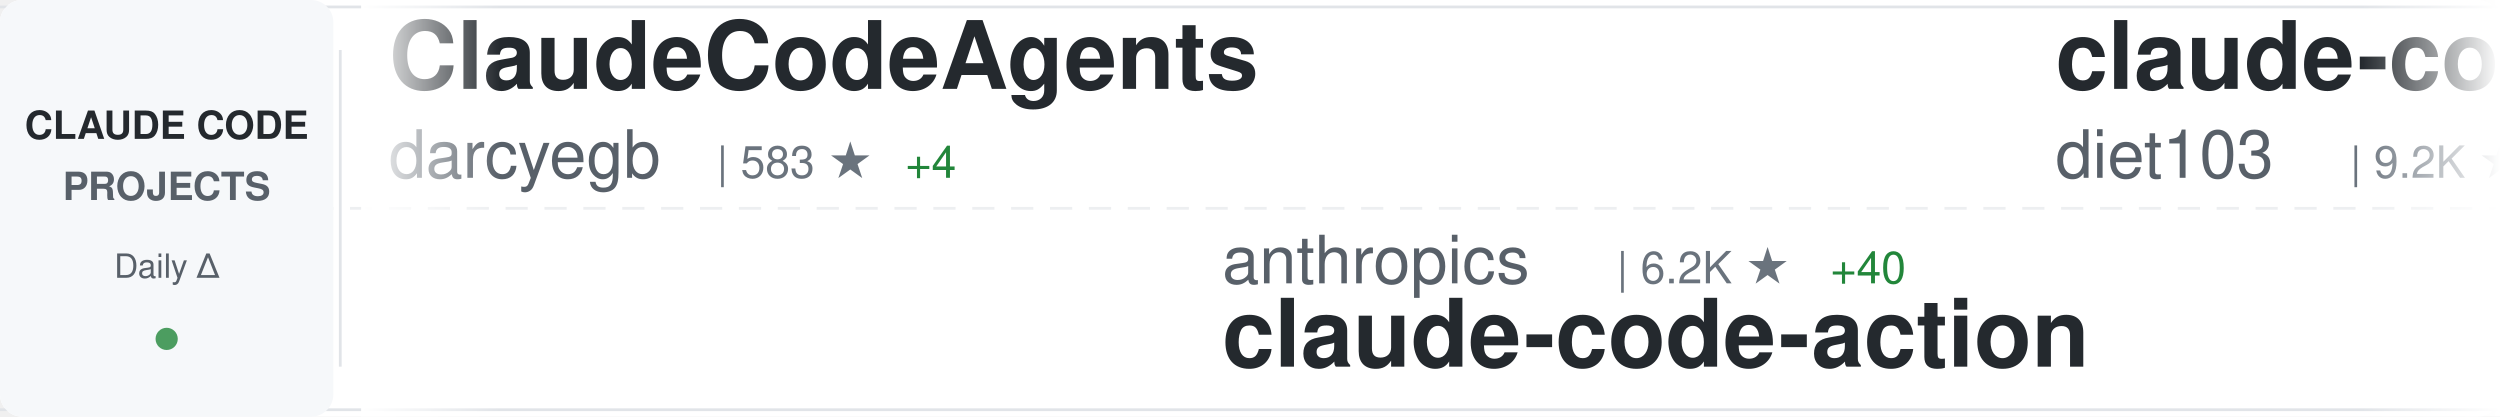
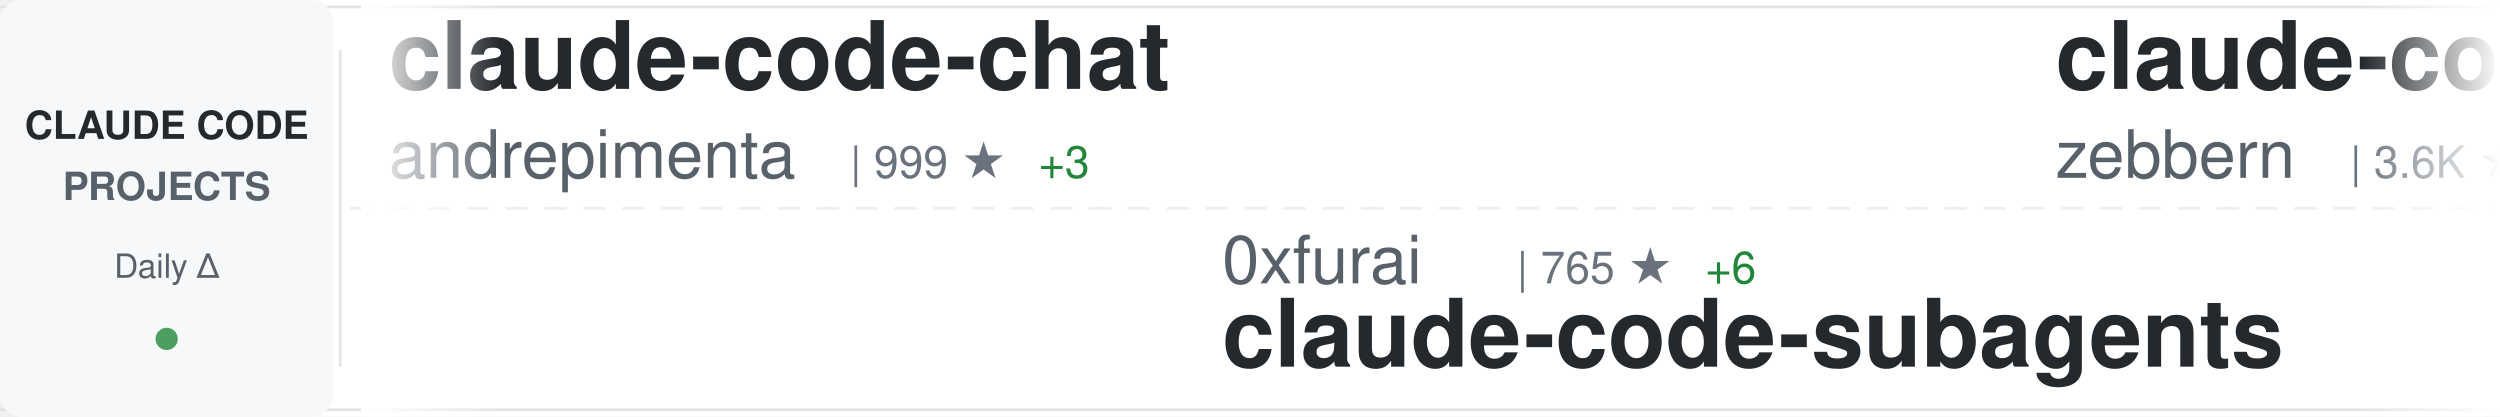
<svg xmlns="http://www.w3.org/2000/svg" width="900" height="150">
  <defs>
    <linearGradient id="awesomeLeftFade" x1="0%" y1="0%" x2="100%" y2="0%">
      <stop offset="0%" style="stop-color:#ffffff;stop-opacity:1" />
      <stop offset="100%" style="stop-color:#ffffff;stop-opacity:0" />
    </linearGradient>
    <linearGradient id="awesomeRightFade" x1="0%" y1="0%" x2="100%" y2="0%">
      <stop offset="0%" style="stop-color:#ffffff;stop-opacity:0" />
      <stop offset="100%" style="stop-color:#ffffff;stop-opacity:1" />
    </linearGradient>
  </defs>
  <rect width="900" height="150" fill="#ffffff" rx="8" />
  <rect x="0" y="2" width="900" height="1" fill="#e1e4e8" />
  <rect x="0" y="147" width="900" height="1" fill="#e1e4e8" />
  <line x1="0" y1="75" x2="900" y2="75" stroke="#e1e4e8" stroke-width="1" stroke-dasharray="8 6" opacity="0.6" />
  <rect x="0" y="0" width="120" height="150" fill="#f6f8fa" rx="8" />
  <text x="60" y="50" font-family="-apple-system, BlinkMacSystemFont, 'Segoe UI', Helvetica, Arial, sans-serif" font-size="14" font-weight="600" fill="#24292e" text-anchor="middle">CLAUDE CODE</text>
  <text x="60" y="72" font-family="-apple-system, BlinkMacSystemFont, 'Segoe UI', Helvetica, Arial, sans-serif" font-size="14" font-weight="600" fill="#586069" text-anchor="middle">PROJECTS</text>
  <text x="60" y="100" font-family="-apple-system, BlinkMacSystemFont, 'Segoe UI', Helvetica, Arial, sans-serif" font-size="12" font-weight="500" fill="#586069" text-anchor="middle">Daily Δ</text>
  <circle cx="60" cy="122" r="4" fill="#22863a" opacity="0.8" />
  <rect x="122" y="18" width="1" height="114" fill="#e1e4e8" />
  <clipPath id="awesomeTickerClip">
    <rect x="130" y="0" width="770" height="150" />
  </clipPath>
  <g clip-path="url(#awesomeTickerClip)">
    <g id="awesomeTickerItems">
      <animateTransform attributeName="transform" attributeType="XML" type="translate" from="0 0" to="-3000 0" dur="54s" repeatCount="indefinite" />
      <g transform="translate(0, 0)">
-         <text x="140" y="32" font-family="-apple-system, BlinkMacSystemFont, 'Segoe UI', Helvetica, Arial, sans-serif" font-size="34" font-weight="600" fill="#24292e">ClaudeCodeAgents</text>
-         <text x="140" y="64" font-family="-apple-system, BlinkMacSystemFont, 'Segoe UI', Helvetica, Arial, sans-serif" font-size="24" font-weight="400" fill="#586069">darcyegb</text>
-         <text x="258" y="64" font-family="-apple-system, BlinkMacSystemFont, 'Segoe UI', Helvetica, Arial, sans-serif" font-size="16" font-weight="500" fill="#6a737d">| 583 ★</text>
-         <text x="326" y="64" font-family="-apple-system, BlinkMacSystemFont, 'Segoe UI', Helvetica, Arial, sans-serif" font-size="16" font-weight="500" fill="#22863a"> +4</text>
+         <text x="140" y="32" font-family="-apple-system, BlinkMacSystemFont, 'Segoe UI', Helvetica, Arial, sans-serif" font-size="34" font-weight="600" fill="#24292e">claude-code-chat</text>
+         <text x="140" y="64" font-family="-apple-system, BlinkMacSystemFont, 'Segoe UI', Helvetica, Arial, sans-serif" font-size="24" font-weight="400" fill="#586069">andrepimenta</text>
+         <text x="306" y="64" font-family="-apple-system, BlinkMacSystemFont, 'Segoe UI', Helvetica, Arial, sans-serif" font-size="16" font-weight="500" fill="#6a737d">| 999 ★</text>
+         <text x="374" y="64" font-family="-apple-system, BlinkMacSystemFont, 'Segoe UI', Helvetica, Arial, sans-serif" font-size="16" font-weight="500" fill="#22863a"> +3</text>
      </g>
      <g transform="translate(300, 0)">
-         <text x="140" y="102" font-family="-apple-system, BlinkMacSystemFont, 'Segoe UI', Helvetica, Arial, sans-serif" font-size="24" font-weight="400" fill="#586069">anthropics</text>
-         <text x="282" y="102" font-family="-apple-system, BlinkMacSystemFont, 'Segoe UI', Helvetica, Arial, sans-serif" font-size="16" font-weight="500" fill="#6a737d">| 6.2K ★</text>
-         <text x="359" y="102" font-family="-apple-system, BlinkMacSystemFont, 'Segoe UI', Helvetica, Arial, sans-serif" font-size="16" font-weight="500" fill="#22863a"> +40</text>
-         <text x="140" y="132" font-family="-apple-system, BlinkMacSystemFont, 'Segoe UI', Helvetica, Arial, sans-serif" font-size="34" font-weight="600" fill="#24292e">claude-code-action</text>
+         <text x="140" y="102" font-family="-apple-system, BlinkMacSystemFont, 'Segoe UI', Helvetica, Arial, sans-serif" font-size="24" font-weight="400" fill="#586069">0xfurai</text>
+         <text x="246" y="102" font-family="-apple-system, BlinkMacSystemFont, 'Segoe UI', Helvetica, Arial, sans-serif" font-size="16" font-weight="500" fill="#6a737d">| 765 ★</text>
+         <text x="314" y="102" font-family="-apple-system, BlinkMacSystemFont, 'Segoe UI', Helvetica, Arial, sans-serif" font-size="16" font-weight="500" fill="#22863a"> +6</text>
+         <text x="140" y="132" font-family="-apple-system, BlinkMacSystemFont, 'Segoe UI', Helvetica, Arial, sans-serif" font-size="34" font-weight="600" fill="#24292e">claude-code-subagents</text>
      </g>
      <g transform="translate(600, 0)">
-         <text x="140" y="32" font-family="-apple-system, BlinkMacSystemFont, 'Segoe UI', Helvetica, Arial, sans-serif" font-size="34" font-weight="600" fill="#24292e">claude-code-infrastructu...</text>
-         <text x="140" y="64" font-family="-apple-system, BlinkMacSystemFont, 'Segoe UI', Helvetica, Arial, sans-serif" font-size="24" font-weight="400" fill="#586069">diet103</text>
-         <text x="246" y="64" font-family="-apple-system, BlinkMacSystemFont, 'Segoe UI', Helvetica, Arial, sans-serif" font-size="16" font-weight="500" fill="#6a737d">| 9.2K ★</text>
-         <text x="323" y="64" font-family="-apple-system, BlinkMacSystemFont, 'Segoe UI', Helvetica, Arial, sans-serif" font-size="16" font-weight="500" fill="#22863a"> +15</text>
+         <text x="140" y="32" font-family="-apple-system, BlinkMacSystemFont, 'Segoe UI', Helvetica, Arial, sans-serif" font-size="34" font-weight="600" fill="#24292e">claude-code-guide</text>
+         <text x="140" y="64" font-family="-apple-system, BlinkMacSystemFont, 'Segoe UI', Helvetica, Arial, sans-serif" font-size="24" font-weight="400" fill="#586069">zebbern</text>
+         <text x="246" y="64" font-family="-apple-system, BlinkMacSystemFont, 'Segoe UI', Helvetica, Arial, sans-serif" font-size="16" font-weight="500" fill="#6a737d">| 3.6K ★</text>
+         <text x="323" y="64" font-family="-apple-system, BlinkMacSystemFont, 'Segoe UI', Helvetica, Arial, sans-serif" font-size="16" font-weight="500" fill="#22863a"> +8</text>
      </g>
      <g transform="translate(900, 0)">
-         <text x="140" y="102" font-family="-apple-system, BlinkMacSystemFont, 'Segoe UI', Helvetica, Arial, sans-serif" font-size="24" font-weight="400" fill="#586069">anthropics</text>
-         <text x="282" y="102" font-family="-apple-system, BlinkMacSystemFont, 'Segoe UI', Helvetica, Arial, sans-serif" font-size="16" font-weight="500" fill="#6a737d">| 3.7K ★</text>
-         <text x="359" y="102" font-family="-apple-system, BlinkMacSystemFont, 'Segoe UI', Helvetica, Arial, sans-serif" font-size="16" font-weight="500" fill="#22863a"> +22</text>
-         <text x="140" y="132" font-family="-apple-system, BlinkMacSystemFont, 'Segoe UI', Helvetica, Arial, sans-serif" font-size="34" font-weight="600" fill="#24292e">claude-code-security-rev...</text>
+         <text x="140" y="102" font-family="-apple-system, BlinkMacSystemFont, 'Segoe UI', Helvetica, Arial, sans-serif" font-size="24" font-weight="400" fill="#586069">cixingguangming55555</text>
+         <text x="402" y="102" font-family="-apple-system, BlinkMacSystemFont, 'Segoe UI', Helvetica, Arial, sans-serif" font-size="16" font-weight="500" fill="#6a737d">| 2.5K ★</text>
+         <text x="140" y="132" font-family="-apple-system, BlinkMacSystemFont, 'Segoe UI', Helvetica, Arial, sans-serif" font-size="34" font-weight="600" fill="#24292e">wechat-bot</text>
      </g>
      <g transform="translate(1200, 0)">
-         <text x="140" y="32" font-family="-apple-system, BlinkMacSystemFont, 'Segoe UI', Helvetica, Arial, sans-serif" font-size="34" font-weight="600" fill="#24292e">Claudable</text>
-         <text x="140" y="64" font-family="-apple-system, BlinkMacSystemFont, 'Segoe UI', Helvetica, Arial, sans-serif" font-size="24" font-weight="400" fill="#586069">opactorai</text>
-         <text x="270" y="64" font-family="-apple-system, BlinkMacSystemFont, 'Segoe UI', Helvetica, Arial, sans-serif" font-size="16" font-weight="500" fill="#6a737d">| 3.8K ★</text>
-         <text x="347" y="64" font-family="-apple-system, BlinkMacSystemFont, 'Segoe UI', Helvetica, Arial, sans-serif" font-size="16" font-weight="500" fill="#22863a"> +2</text>
+         <text x="140" y="32" font-family="-apple-system, BlinkMacSystemFont, 'Segoe UI', Helvetica, Arial, sans-serif" font-size="34" font-weight="600" fill="#24292e">claude-code-router</text>
+         <text x="140" y="64" font-family="-apple-system, BlinkMacSystemFont, 'Segoe UI', Helvetica, Arial, sans-serif" font-size="24" font-weight="400" fill="#586069">musistudio</text>
+         <text x="282" y="64" font-family="-apple-system, BlinkMacSystemFont, 'Segoe UI', Helvetica, Arial, sans-serif" font-size="16" font-weight="500" fill="#6a737d">| 29.4K ★</text>
+         <text x="368" y="64" font-family="-apple-system, BlinkMacSystemFont, 'Segoe UI', Helvetica, Arial, sans-serif" font-size="16" font-weight="500" fill="#22863a"> +99</text>
      </g>
      <g transform="translate(1500, 0)">
-         <text x="140" y="102" font-family="-apple-system, BlinkMacSystemFont, 'Segoe UI', Helvetica, Arial, sans-serif" font-size="24" font-weight="400" fill="#586069">zebbern</text>
-         <text x="246" y="102" font-family="-apple-system, BlinkMacSystemFont, 'Segoe UI', Helvetica, Arial, sans-serif" font-size="16" font-weight="500" fill="#6a737d">| 3.6K ★</text>
-         <text x="323" y="102" font-family="-apple-system, BlinkMacSystemFont, 'Segoe UI', Helvetica, Arial, sans-serif" font-size="16" font-weight="500" fill="#22863a"> +10</text>
-         <text x="140" y="132" font-family="-apple-system, BlinkMacSystemFont, 'Segoe UI', Helvetica, Arial, sans-serif" font-size="34" font-weight="600" fill="#24292e">claude-code-guide</text>
+         <text x="140" y="102" font-family="-apple-system, BlinkMacSystemFont, 'Segoe UI', Helvetica, Arial, sans-serif" font-size="24" font-weight="400" fill="#586069">trailofbits</text>
+         <text x="294" y="102" font-family="-apple-system, BlinkMacSystemFont, 'Segoe UI', Helvetica, Arial, sans-serif" font-size="16" font-weight="500" fill="#6a737d">| 1.5K ★</text>
+         <text x="371" y="102" font-family="-apple-system, BlinkMacSystemFont, 'Segoe UI', Helvetica, Arial, sans-serif" font-size="16" font-weight="500" fill="#22863a"> +8</text>
+         <text x="140" y="132" font-family="-apple-system, BlinkMacSystemFont, 'Segoe UI', Helvetica, Arial, sans-serif" font-size="34" font-weight="600" fill="#24292e">claude-code-config</text>
      </g>
      <g transform="translate(1800, 0)">
-         <text x="140" y="32" font-family="-apple-system, BlinkMacSystemFont, 'Segoe UI', Helvetica, Arial, sans-serif" font-size="34" font-weight="600" fill="#24292e">claude-code-proxy</text>
-         <text x="140" y="64" font-family="-apple-system, BlinkMacSystemFont, 'Segoe UI', Helvetica, Arial, sans-serif" font-size="24" font-weight="400" fill="#586069">fuergaosi233</text>
-         <text x="306" y="64" font-family="-apple-system, BlinkMacSystemFont, 'Segoe UI', Helvetica, Arial, sans-serif" font-size="16" font-weight="500" fill="#6a737d">| 2.1K ★</text>
-         <text x="383" y="64" font-family="-apple-system, BlinkMacSystemFont, 'Segoe UI', Helvetica, Arial, sans-serif" font-size="16" font-weight="500" fill="#22863a"> +11</text>
+         <text x="140" y="32" font-family="-apple-system, BlinkMacSystemFont, 'Segoe UI', Helvetica, Arial, sans-serif" font-size="34" font-weight="600" fill="#24292e">claude-code-system-promp...</text>
+         <text x="140" y="64" font-family="-apple-system, BlinkMacSystemFont, 'Segoe UI', Helvetica, Arial, sans-serif" font-size="24" font-weight="400" fill="#586069">Piebald-AI</text>
+         <text x="282" y="64" font-family="-apple-system, BlinkMacSystemFont, 'Segoe UI', Helvetica, Arial, sans-serif" font-size="16" font-weight="500" fill="#6a737d">| 5.7K ★</text>
+         <text x="359" y="64" font-family="-apple-system, BlinkMacSystemFont, 'Segoe UI', Helvetica, Arial, sans-serif" font-size="16" font-weight="500" fill="#22863a"> +66</text>
      </g>
      <g transform="translate(2100, 0)">
-         <text x="140" y="102" font-family="-apple-system, BlinkMacSystemFont, 'Segoe UI', Helvetica, Arial, sans-serif" font-size="24" font-weight="400" fill="#586069">pedrohcgs</text>
-         <text x="270" y="102" font-family="-apple-system, BlinkMacSystemFont, 'Segoe UI', Helvetica, Arial, sans-serif" font-size="16" font-weight="500" fill="#6a737d">| 590 ★</text>
-         <text x="338" y="102" font-family="-apple-system, BlinkMacSystemFont, 'Segoe UI', Helvetica, Arial, sans-serif" font-size="16" font-weight="500" fill="#22863a"> +14</text>
-         <text x="140" y="132" font-family="-apple-system, BlinkMacSystemFont, 'Segoe UI', Helvetica, Arial, sans-serif" font-size="34" font-weight="600" fill="#24292e">claude-code-my-workflow</text>
+         <text x="140" y="102" font-family="-apple-system, BlinkMacSystemFont, 'Segoe UI', Helvetica, Arial, sans-serif" font-size="24" font-weight="400" fill="#586069">sugyan</text>
+         <text x="234" y="102" font-family="-apple-system, BlinkMacSystemFont, 'Segoe UI', Helvetica, Arial, sans-serif" font-size="16" font-weight="500" fill="#6a737d">| 951 ★</text>
+         <text x="302" y="102" font-family="-apple-system, BlinkMacSystemFont, 'Segoe UI', Helvetica, Arial, sans-serif" font-size="16" font-weight="500" fill="#22863a"> +1</text>
+         <text x="140" y="132" font-family="-apple-system, BlinkMacSystemFont, 'Segoe UI', Helvetica, Arial, sans-serif" font-size="34" font-weight="600" fill="#24292e">claude-code-webui</text>
      </g>
      <g transform="translate(2400, 0)">
-         <text x="140" y="32" font-family="-apple-system, BlinkMacSystemFont, 'Segoe UI', Helvetica, Arial, sans-serif" font-size="34" font-weight="600" fill="#24292e">claude-code-system-promp...</text>
-         <text x="140" y="64" font-family="-apple-system, BlinkMacSystemFont, 'Segoe UI', Helvetica, Arial, sans-serif" font-size="24" font-weight="400" fill="#586069">Piebald-AI</text>
-         <text x="282" y="64" font-family="-apple-system, BlinkMacSystemFont, 'Segoe UI', Helvetica, Arial, sans-serif" font-size="16" font-weight="500" fill="#6a737d">| 5.6K ★</text>
-         <text x="359" y="64" font-family="-apple-system, BlinkMacSystemFont, 'Segoe UI', Helvetica, Arial, sans-serif" font-size="16" font-weight="500" fill="#22863a"> +63</text>
+         <text x="140" y="32" font-family="-apple-system, BlinkMacSystemFont, 'Segoe UI', Helvetica, Arial, sans-serif" font-size="34" font-weight="600" fill="#24292e">cc</text>
+         <text x="140" y="64" font-family="-apple-system, BlinkMacSystemFont, 'Segoe UI', Helvetica, Arial, sans-serif" font-size="24" font-weight="400" fill="#586069">kn1026</text>
+         <text x="234" y="64" font-family="-apple-system, BlinkMacSystemFont, 'Segoe UI', Helvetica, Arial, sans-serif" font-size="16" font-weight="500" fill="#6a737d">| 704 ★</text>
      </g>
      <g transform="translate(2700, 0)">
-         <text x="140" y="102" font-family="-apple-system, BlinkMacSystemFont, 'Segoe UI', Helvetica, Arial, sans-serif" font-size="24" font-weight="400" fill="#586069">farion1231</text>
-         <text x="282" y="102" font-family="-apple-system, BlinkMacSystemFont, 'Segoe UI', Helvetica, Arial, sans-serif" font-size="16" font-weight="500" fill="#6a737d">| 26.3K ★</text>
-         <text x="368" y="102" font-family="-apple-system, BlinkMacSystemFont, 'Segoe UI', Helvetica, Arial, sans-serif" font-size="16" font-weight="500" fill="#22863a"> +488</text>
-         <text x="140" y="132" font-family="-apple-system, BlinkMacSystemFont, 'Segoe UI', Helvetica, Arial, sans-serif" font-size="34" font-weight="600" fill="#24292e">cc-switch</text>
+         <text x="140" y="102" font-family="-apple-system, BlinkMacSystemFont, 'Segoe UI', Helvetica, Arial, sans-serif" font-size="24" font-weight="400" fill="#586069">feiskyer</text>
+         <text x="258" y="102" font-family="-apple-system, BlinkMacSystemFont, 'Segoe UI', Helvetica, Arial, sans-serif" font-size="16" font-weight="500" fill="#6a737d">| 1.3K ★</text>
+         <text x="335" y="102" font-family="-apple-system, BlinkMacSystemFont, 'Segoe UI', Helvetica, Arial, sans-serif" font-size="16" font-weight="500" fill="#22863a"> +3</text>
+         <text x="140" y="132" font-family="-apple-system, BlinkMacSystemFont, 'Segoe UI', Helvetica, Arial, sans-serif" font-size="34" font-weight="600" fill="#24292e">claude-code-settings</text>
      </g>
      <g transform="translate(3000, 0)">
-         <text x="140" y="32" font-family="-apple-system, BlinkMacSystemFont, 'Segoe UI', Helvetica, Arial, sans-serif" font-size="34" font-weight="600" fill="#24292e">ClaudeCodeAgents</text>
-         <text x="140" y="64" font-family="-apple-system, BlinkMacSystemFont, 'Segoe UI', Helvetica, Arial, sans-serif" font-size="24" font-weight="400" fill="#586069">darcyegb</text>
-         <text x="258" y="64" font-family="-apple-system, BlinkMacSystemFont, 'Segoe UI', Helvetica, Arial, sans-serif" font-size="16" font-weight="500" fill="#6a737d">| 583 ★</text>
-         <text x="326" y="64" font-family="-apple-system, BlinkMacSystemFont, 'Segoe UI', Helvetica, Arial, sans-serif" font-size="16" font-weight="500" fill="#22863a"> +4</text>
+         <text x="140" y="32" font-family="-apple-system, BlinkMacSystemFont, 'Segoe UI', Helvetica, Arial, sans-serif" font-size="34" font-weight="600" fill="#24292e">claude-code-chat</text>
+         <text x="140" y="64" font-family="-apple-system, BlinkMacSystemFont, 'Segoe UI', Helvetica, Arial, sans-serif" font-size="24" font-weight="400" fill="#586069">andrepimenta</text>
+         <text x="306" y="64" font-family="-apple-system, BlinkMacSystemFont, 'Segoe UI', Helvetica, Arial, sans-serif" font-size="16" font-weight="500" fill="#6a737d">| 999 ★</text>
+         <text x="374" y="64" font-family="-apple-system, BlinkMacSystemFont, 'Segoe UI', Helvetica, Arial, sans-serif" font-size="16" font-weight="500" fill="#22863a"> +3</text>
      </g>
      <g transform="translate(3300, 0)">
-         <text x="140" y="102" font-family="-apple-system, BlinkMacSystemFont, 'Segoe UI', Helvetica, Arial, sans-serif" font-size="24" font-weight="400" fill="#586069">anthropics</text>
-         <text x="282" y="102" font-family="-apple-system, BlinkMacSystemFont, 'Segoe UI', Helvetica, Arial, sans-serif" font-size="16" font-weight="500" fill="#6a737d">| 6.2K ★</text>
-         <text x="359" y="102" font-family="-apple-system, BlinkMacSystemFont, 'Segoe UI', Helvetica, Arial, sans-serif" font-size="16" font-weight="500" fill="#22863a"> +40</text>
-         <text x="140" y="132" font-family="-apple-system, BlinkMacSystemFont, 'Segoe UI', Helvetica, Arial, sans-serif" font-size="34" font-weight="600" fill="#24292e">claude-code-action</text>
+         <text x="140" y="102" font-family="-apple-system, BlinkMacSystemFont, 'Segoe UI', Helvetica, Arial, sans-serif" font-size="24" font-weight="400" fill="#586069">0xfurai</text>
+         <text x="246" y="102" font-family="-apple-system, BlinkMacSystemFont, 'Segoe UI', Helvetica, Arial, sans-serif" font-size="16" font-weight="500" fill="#6a737d">| 765 ★</text>
+         <text x="314" y="102" font-family="-apple-system, BlinkMacSystemFont, 'Segoe UI', Helvetica, Arial, sans-serif" font-size="16" font-weight="500" fill="#22863a"> +6</text>
+         <text x="140" y="132" font-family="-apple-system, BlinkMacSystemFont, 'Segoe UI', Helvetica, Arial, sans-serif" font-size="34" font-weight="600" fill="#24292e">claude-code-subagents</text>
      </g>
      <g transform="translate(3600, 0)">
-         <text x="140" y="32" font-family="-apple-system, BlinkMacSystemFont, 'Segoe UI', Helvetica, Arial, sans-serif" font-size="34" font-weight="600" fill="#24292e">claude-code-infrastructu...</text>
-         <text x="140" y="64" font-family="-apple-system, BlinkMacSystemFont, 'Segoe UI', Helvetica, Arial, sans-serif" font-size="24" font-weight="400" fill="#586069">diet103</text>
-         <text x="246" y="64" font-family="-apple-system, BlinkMacSystemFont, 'Segoe UI', Helvetica, Arial, sans-serif" font-size="16" font-weight="500" fill="#6a737d">| 9.2K ★</text>
-         <text x="323" y="64" font-family="-apple-system, BlinkMacSystemFont, 'Segoe UI', Helvetica, Arial, sans-serif" font-size="16" font-weight="500" fill="#22863a"> +15</text>
+         <text x="140" y="32" font-family="-apple-system, BlinkMacSystemFont, 'Segoe UI', Helvetica, Arial, sans-serif" font-size="34" font-weight="600" fill="#24292e">claude-code-guide</text>
+         <text x="140" y="64" font-family="-apple-system, BlinkMacSystemFont, 'Segoe UI', Helvetica, Arial, sans-serif" font-size="24" font-weight="400" fill="#586069">zebbern</text>
+         <text x="246" y="64" font-family="-apple-system, BlinkMacSystemFont, 'Segoe UI', Helvetica, Arial, sans-serif" font-size="16" font-weight="500" fill="#6a737d">| 3.6K ★</text>
+         <text x="323" y="64" font-family="-apple-system, BlinkMacSystemFont, 'Segoe UI', Helvetica, Arial, sans-serif" font-size="16" font-weight="500" fill="#22863a"> +8</text>
      </g>
      <g transform="translate(3900, 0)">
-         <text x="140" y="102" font-family="-apple-system, BlinkMacSystemFont, 'Segoe UI', Helvetica, Arial, sans-serif" font-size="24" font-weight="400" fill="#586069">anthropics</text>
-         <text x="282" y="102" font-family="-apple-system, BlinkMacSystemFont, 'Segoe UI', Helvetica, Arial, sans-serif" font-size="16" font-weight="500" fill="#6a737d">| 3.7K ★</text>
-         <text x="359" y="102" font-family="-apple-system, BlinkMacSystemFont, 'Segoe UI', Helvetica, Arial, sans-serif" font-size="16" font-weight="500" fill="#22863a"> +22</text>
-         <text x="140" y="132" font-family="-apple-system, BlinkMacSystemFont, 'Segoe UI', Helvetica, Arial, sans-serif" font-size="34" font-weight="600" fill="#24292e">claude-code-security-rev...</text>
+         <text x="140" y="102" font-family="-apple-system, BlinkMacSystemFont, 'Segoe UI', Helvetica, Arial, sans-serif" font-size="24" font-weight="400" fill="#586069">cixingguangming55555</text>
+         <text x="402" y="102" font-family="-apple-system, BlinkMacSystemFont, 'Segoe UI', Helvetica, Arial, sans-serif" font-size="16" font-weight="500" fill="#6a737d">| 2.5K ★</text>
+         <text x="140" y="132" font-family="-apple-system, BlinkMacSystemFont, 'Segoe UI', Helvetica, Arial, sans-serif" font-size="34" font-weight="600" fill="#24292e">wechat-bot</text>
      </g>
    </g>
  </g>
  <rect x="130" y="0" width="50" height="150" fill="url(#awesomeLeftFade)" />
  <rect x="850" y="0" width="50" height="150" fill="url(#awesomeRightFade)" />
</svg>
